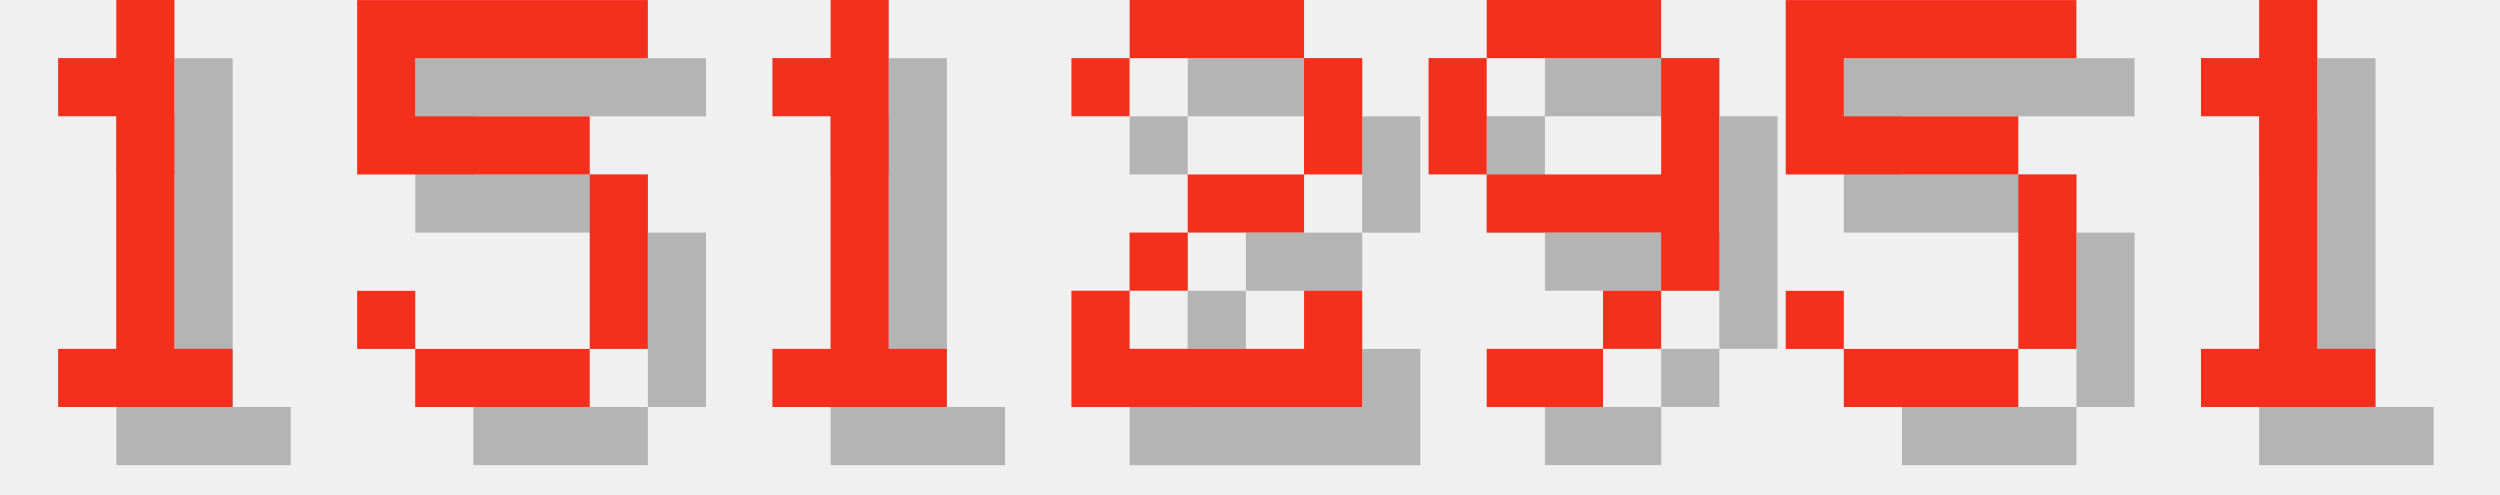
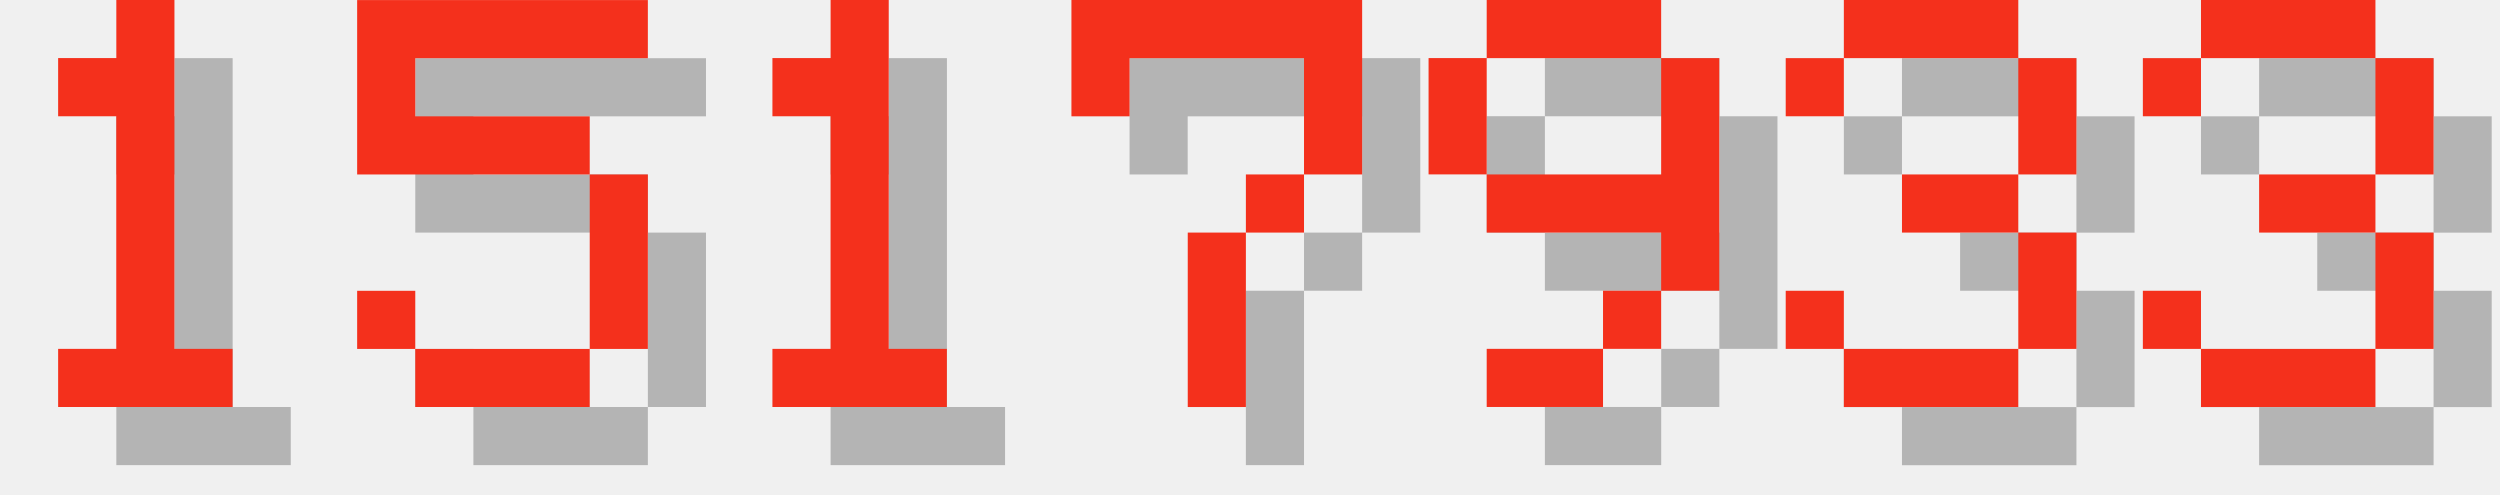
<svg xmlns="http://www.w3.org/2000/svg" version="1.1" width="182.0" height="36">
  <style>
        .text-foreground {
            fill: #F4301C;
        }
        .text-shadow {
            fill: #000000;
            fill-opacity: 0.25;
        }
    </style>
  <g class="digit" id="digit_1" transform="translate(0.0, 0), scale(4)">
    <path id="digit_1_shadow" class="text-shadow" d="m2.117 2.117v1.058h1.058v4.233h-1.058v1.058h3.175v-1.058h-1.058v-6.35h-1.058v1.058h-1.058z" fill-opacity=".5" style="paint-order:stroke fill markers" />
    <path id="digit_1_fg" class="text-foreground" d="m1.058 1.058v1.058h1.058v4.233h-1.058v1.058h3.175v-1.058h-1.058v-6.35h-1.058v1.058h-1.058z" fill="#fff" style="paint-order:stroke fill markers" />
  </g>
  <g class="digit" id="digit_5" transform="translate(26.0, 0), scale(4)">
    <path id="digit_5_shadow" class="text-shadow" d="m1.058 1.058v3.175h4.233v3.175h-3.175v-1.058h-1.058v1.058h1.058v1.058h3.175v-1.058h1.058v-3.175h-1.058v-1.058h-3.175v-1.058h4.233v-1.058h-5.292z" fill-opacity=".5" style="paint-order:stroke fill markers" />
    <path id="digit_5_fg" class="text-foreground" d="m0 0v3.175h4.233v3.175h-3.175v-1.058h-1.058v1.058h1.058v1.058h3.175v-1.058h1.058v-3.175h-1.058v-1.058h-3.175v-1.058h4.233v-1.058h-5.292z" fill="#fff" style="paint-order:stroke fill markers" />
  </g>
  <g class="digit" id="digit_1" transform="translate(52.0, 0), scale(4)">
    <path id="digit_1_shadow" class="text-shadow" d="m2.117 2.117v1.058h1.058v4.233h-1.058v1.058h3.175v-1.058h-1.058v-6.35h-1.058v1.058h-1.058z" fill-opacity=".5" style="paint-order:stroke fill markers" />
    <path id="digit_1_fg" class="text-foreground" d="m1.058 1.058v1.058h1.058v4.233h-1.058v1.058h3.175v-1.058h-1.058v-6.35h-1.058v1.058h-1.058z" fill="#fff" style="paint-order:stroke fill markers" />
  </g>
-   <g class="digit" id="digit_2" transform="translate(78.0, 0), scale(4)">
-     <path id="digit_2_shadow" class="text-shadow" d="m1.058 2.117v1.058h1.058v-1.058h3.175v2.117h-2.117v1.058h-1.058v1.058h-1.058v2.117h5.292v-2.117h-1.058v1.058h-3.175v-1.058h1.058v-1.058h2.117v-1.058h1.058v-2.117h-1.058v-1.058h-3.175v1.058h-1.058z" fill-opacity=".5" style="paint-order:stroke fill markers" />
-     <path id="digit_2_fg" class="text-foreground" d="m0 1.058v1.058h1.058v-1.058h3.175v2.117h-2.117v1.058h-1.058v1.058h-1.058v2.117h5.292v-2.117h-1.058v1.058h-3.175v-1.058h1.058v-1.058h2.117v-1.058h1.058v-2.117h-1.058v-1.058h-3.175v1.058h-1.058z" fill="#fff" style="paint-order:stroke fill markers" />
+   <g class="digit" id="digit_7" transform="translate(78.0, 0), scale(4)">
+     <path id="digit_7_shadow" class="text-shadow" d="m1.058 1.058 2e-6 2.117h1.058v-1.058h3.175v1.058l2e-7 1.058h-1.058v1.058h-1.058l4e-7 3.175 1.058 1e-7v-3.175h1.058v-1.058h1.058l5e-7 -1.058v-2.117z" fill-opacity=".5" style="paint-order:stroke fill markers" />
+     <path id="digit_7_fg" class="text-foreground" d="m0 0 2e-6 2.117h1.058v-1.058h3.175v1.058l2e-7 1.058h-1.058v1.058h-1.058l4e-7 3.175 1.058 1e-7v-3.175h1.058v-1.058h1.058l5e-7 -1.058v-2.117z" fill="#fff" style="paint-order:stroke fill markers" />
  </g>
  <g class="digit" id="digit_9" transform="translate(104.0, 0), scale(4)">
    <path id="digit_9_shadow" class="text-shadow" d="m2.117 1.058v1.058h3.175v-1.058h-3.175zm3.175 1.058v2.117h-3.175v1.058h3.175v1.058h1.058v-4.233h-1.058zm0 4.233h-1.058v1.058h1.058v-1.058zm-1.058 1.058h-2.117v1.058h2.117v-1.058zm-2.117-3.175v-2.117h-1.058v2.117h1.058z" fill-opacity=".5" style="paint-order:stroke fill markers" />
    <path id="digit_9_fg" class="text-foreground" d="m1.058 0v1.058h3.175v-1.058h-3.175zm3.175 1.058v2.117h-3.175v1.058h3.175v1.058h1.058v-4.233h-1.058zm0 4.233h-1.058v1.058h1.058v-1.058zm-1.058 1.058h-2.117v1.058h2.117v-1.058zm-2.117-3.175v-2.117h-1.058v2.117h1.058z" fill="#fff" style="paint-order:stroke fill markers" />
  </g>
-   <g class="digit" id="digit_5" transform="translate(130.0, 0), scale(4)">
-     <path id="digit_5_shadow" class="text-shadow" d="m1.058 1.058v3.175h4.233v3.175h-3.175v-1.058h-1.058v1.058h1.058v1.058h3.175v-1.058h1.058v-3.175h-1.058v-1.058h-3.175v-1.058h4.233v-1.058h-5.292z" fill-opacity=".5" style="paint-order:stroke fill markers" />
-     <path id="digit_5_fg" class="text-foreground" d="m0 0v3.175h4.233v3.175h-3.175v-1.058h-1.058v1.058h1.058v1.058h3.175v-1.058h1.058v-3.175h-1.058v-1.058h-3.175v-1.058h4.233v-1.058h-5.292z" fill="#fff" style="paint-order:stroke fill markers" />
+   <g class="digit" id="digit_3" transform="translate(130.0, 0), scale(4)">
+     <path id="digit_3_shadow" class="text-shadow" d="m1.058 2.117v1.058h1.058v-1.058h3.175v2.117h-2.117v1.058h2.117v2.117h-3.175v-1.058h-1.058v1.058h1.058v1.058h3.175v-1.058h1.058v-2.117h-1.058v-1.058h1.058v-2.117h-1.058v-1.058h-3.175v1.058h-1.058z" fill-opacity=".5" style="paint-order:stroke fill markers" />
+     <path id="digit_3_fg" class="text-foreground" d="m0 1.058v1.058h1.058v-1.058h3.175v2.117h-2.117v1.058h2.117v2.117h-3.175v-1.058h-1.058v1.058h1.058v1.058h3.175v-1.058h1.058v-2.117h-1.058v-1.058h1.058v-2.117h-1.058v-1.058h-3.175v1.058h-1.058z" fill="#fff" style="paint-order:stroke fill markers" />
  </g>
-   <g class="digit" id="digit_1" transform="translate(156.0, 0), scale(4)">
-     <path id="digit_1_shadow" class="text-shadow" d="m2.117 2.117v1.058h1.058v4.233h-1.058v1.058h3.175v-1.058h-1.058v-6.35h-1.058v1.058h-1.058z" fill-opacity=".5" style="paint-order:stroke fill markers" />
-     <path id="digit_1_fg" class="text-foreground" d="m1.058 1.058v1.058h1.058v4.233h-1.058v1.058h3.175v-1.058h-1.058v-6.35h-1.058v1.058h-1.058z" fill="#fff" style="paint-order:stroke fill markers" />
+   <g class="digit" id="digit_3" transform="translate(156.0, 0), scale(4)">
+     <path id="digit_3_shadow" class="text-shadow" d="m1.058 2.117v1.058h1.058v-1.058h3.175v2.117h-2.117v1.058h2.117v2.117h-3.175v-1.058h-1.058v1.058h1.058v1.058h3.175v-1.058h1.058v-2.117h-1.058v-1.058h1.058v-2.117h-1.058v-1.058h-3.175v1.058h-1.058z" fill-opacity=".5" style="paint-order:stroke fill markers" />
+     <path id="digit_3_fg" class="text-foreground" d="m0 1.058v1.058h1.058v-1.058h3.175v2.117h-2.117v1.058h2.117v2.117h-3.175v-1.058h-1.058v1.058h1.058v1.058h3.175v-1.058h1.058v-2.117h-1.058v-1.058h1.058v-2.117h-1.058v-1.058h-3.175v1.058h-1.058z" fill="#fff" style="paint-order:stroke fill markers" />
  </g>
</svg>
